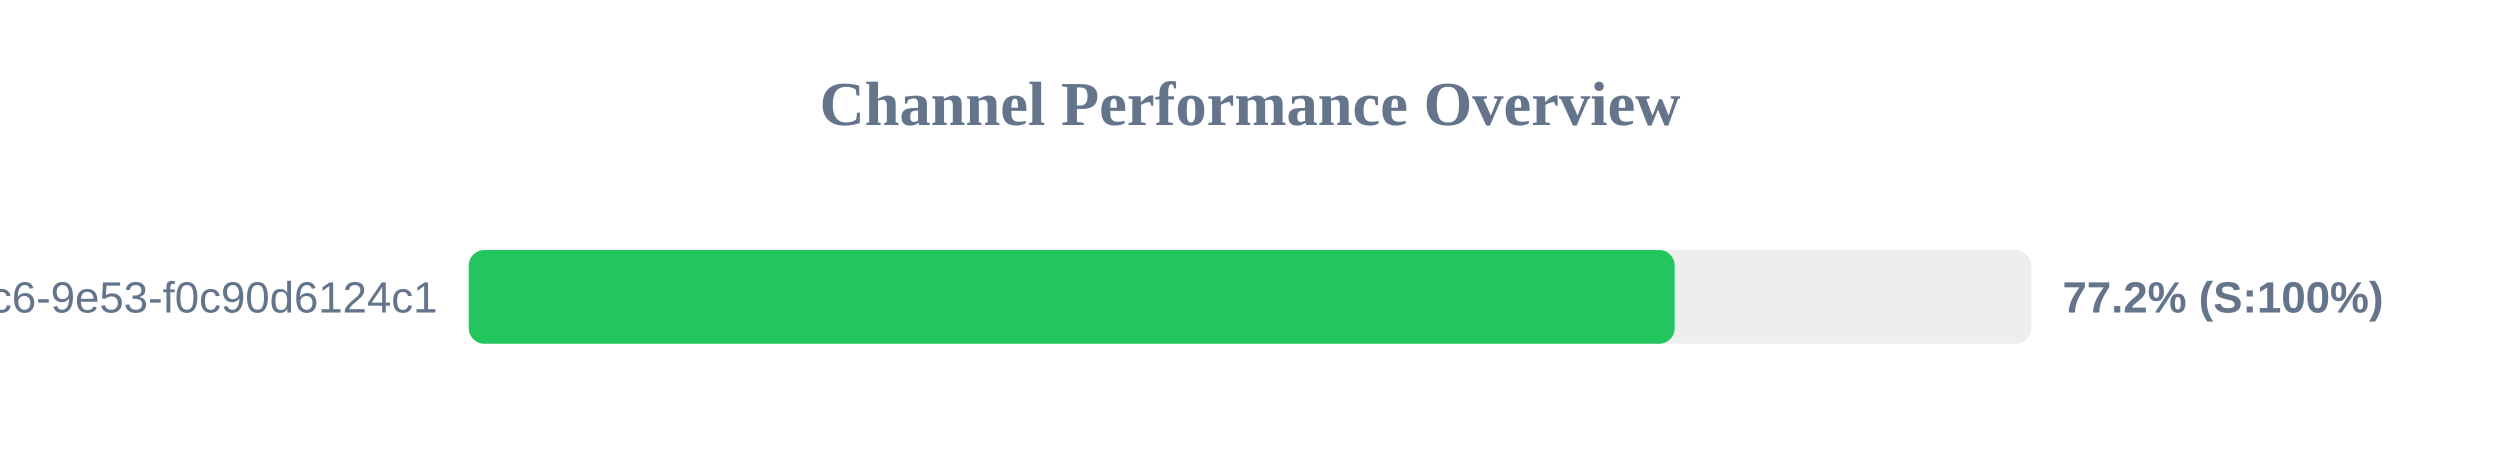
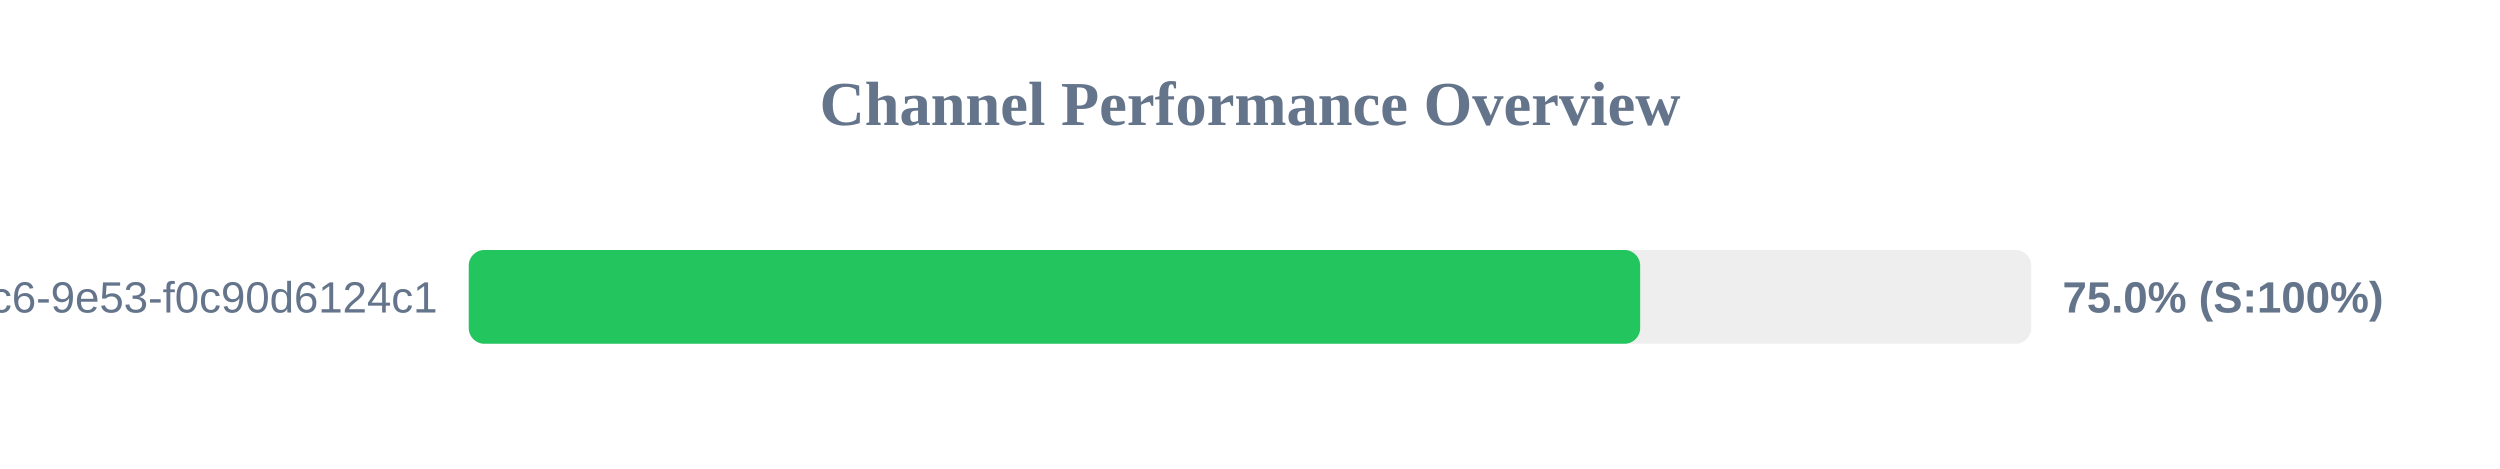
<svg xmlns="http://www.w3.org/2000/svg" width="800" height="150" version="1.1">
  <style>
        .row { font: 14px Arial; fill: #64748b; }
        .score { font: bold 14px Arial; fill: #64748b; }
    </style>
  <text x="400" y="40" text-anchor="middle" font-size="20px" font-weight="bold" fill="#64748b">Channel Performance Overview</text>
  <rect x="150" y="80" width="500" height="30" fill="#eee" rx="5" />
-   <rect x="150" y="80" width="385.9" height="30" fill="#22c55e" rx="5" />
+   <rect x="150" y="80" width="374.85" height="30" fill="#22c55e" rx="5" />
  <text x="140" y="100" text-anchor="end" class="row">?uuid=4685eb2a-5ddb-4dc6-9e53-f0c90d6124c1</text>
-   <text x="660" y="100" text-anchor="start" class="score">77.2% (S:100%)</text>
+   <text x="660" y="100" text-anchor="start" class="score">75.0% (S:100%)</text>
</svg>
